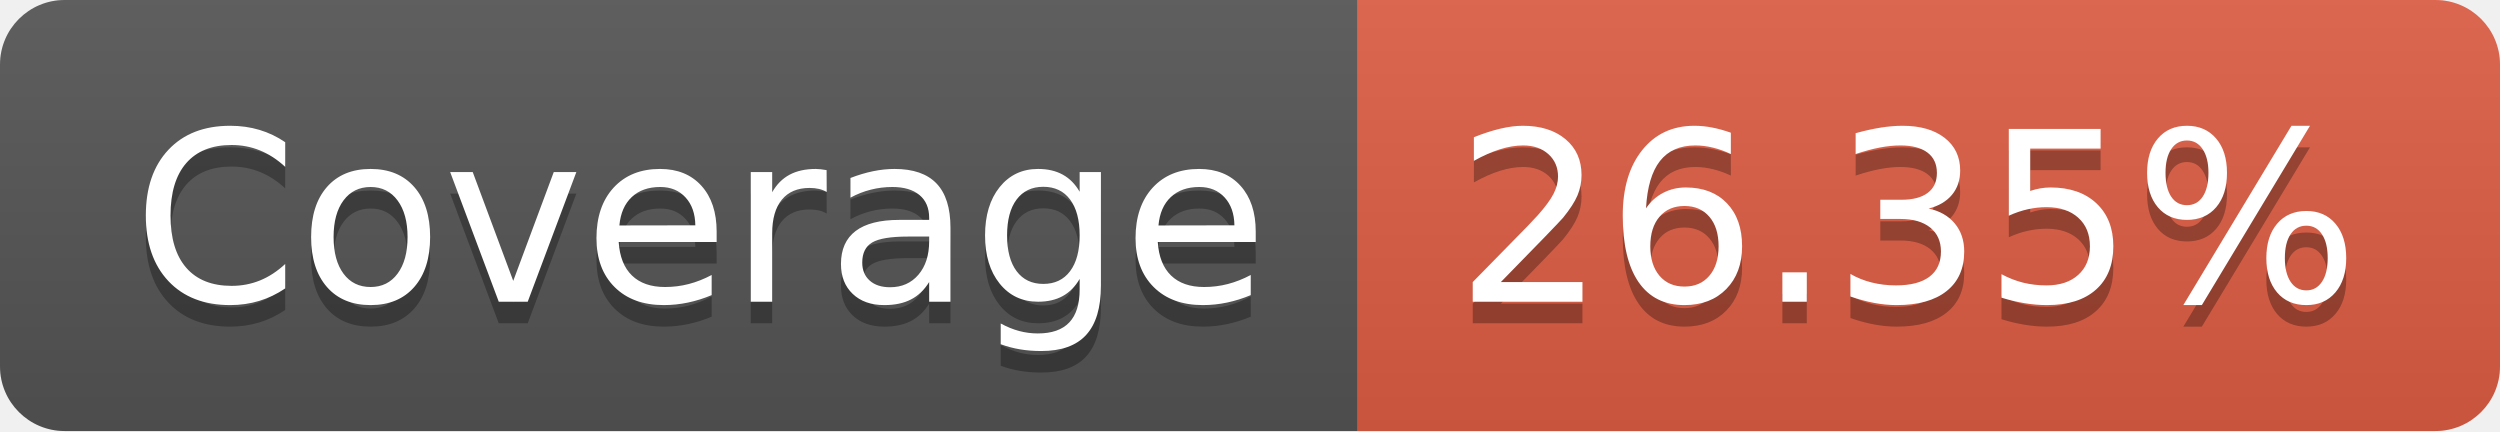
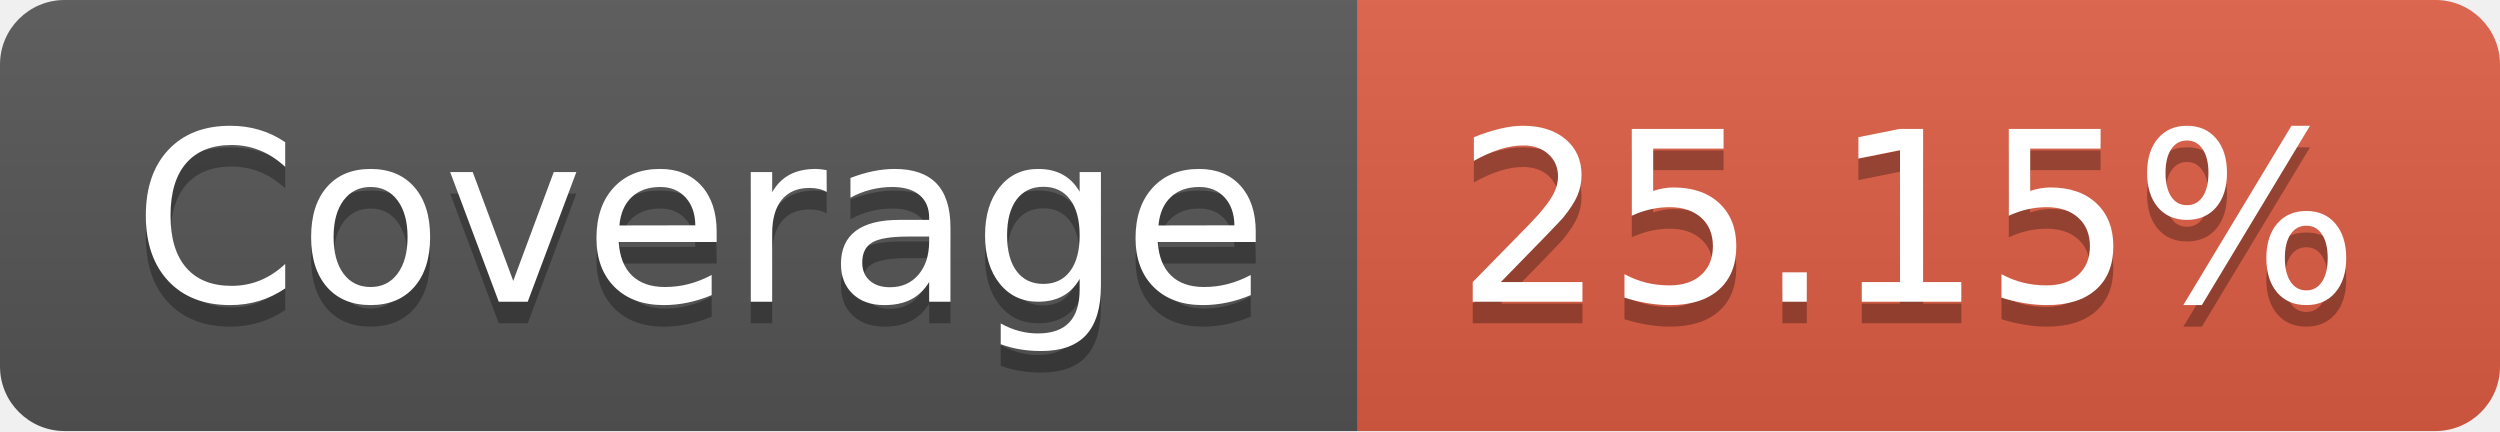
- <svg xmlns="http://www.w3.org/2000/svg" width="116" height="20" role="img" aria-label="Coverage: 26.35%">
+ <svg xmlns="http://www.w3.org/2000/svg" width="116" height="20" role="img" aria-label="Coverage: 25.15%">
  <linearGradient id="s" x2="0" y2="100%">
    <stop offset="0" stop-color="#bbb" stop-opacity=".1" />
    <stop offset="1" stop-opacity=".1" />
  </linearGradient>
  <clipPath id="r">
    <rect width="116" height="20" rx="3" fill="#fff" />
  </clipPath>
  <g clip-path="url(#r)">
    <rect width="63" height="20" fill="#555" />
    <rect x="63" width="53" height="20" fill="#e05d44" />
    <rect width="116" height="20" fill="url(#s)" />
  </g>
  <g fill="#fff" text-anchor="middle" font-family="Verdana,Geneva,DejaVu Sans,sans-serif" text-rendering="geometricPrecision" font-size="110">
    <text aria-hidden="true" x="325" y="150" fill="#010101" fill-opacity=".3" transform="scale(.1)" textLength="530">Coverage</text>
    <text x="325" y="140" transform="scale(.1)" fill="#fff" textLength="530">Coverage</text>
-     <text aria-hidden="true" x="885" y="150" fill="#010101" fill-opacity=".3" transform="scale(.1)" textLength="430">26.35%</text>
-     <text x="885" y="140" transform="scale(.1)" fill="#fff" textLength="430">26.35%</text>
+     <text aria-hidden="true" x="885" y="150" fill="#010101" fill-opacity=".3" transform="scale(.1)" textLength="430">25.15%</text>
+     <text x="885" y="140" transform="scale(.1)" fill="#fff" textLength="430">25.15%</text>
  </g>
</svg>
